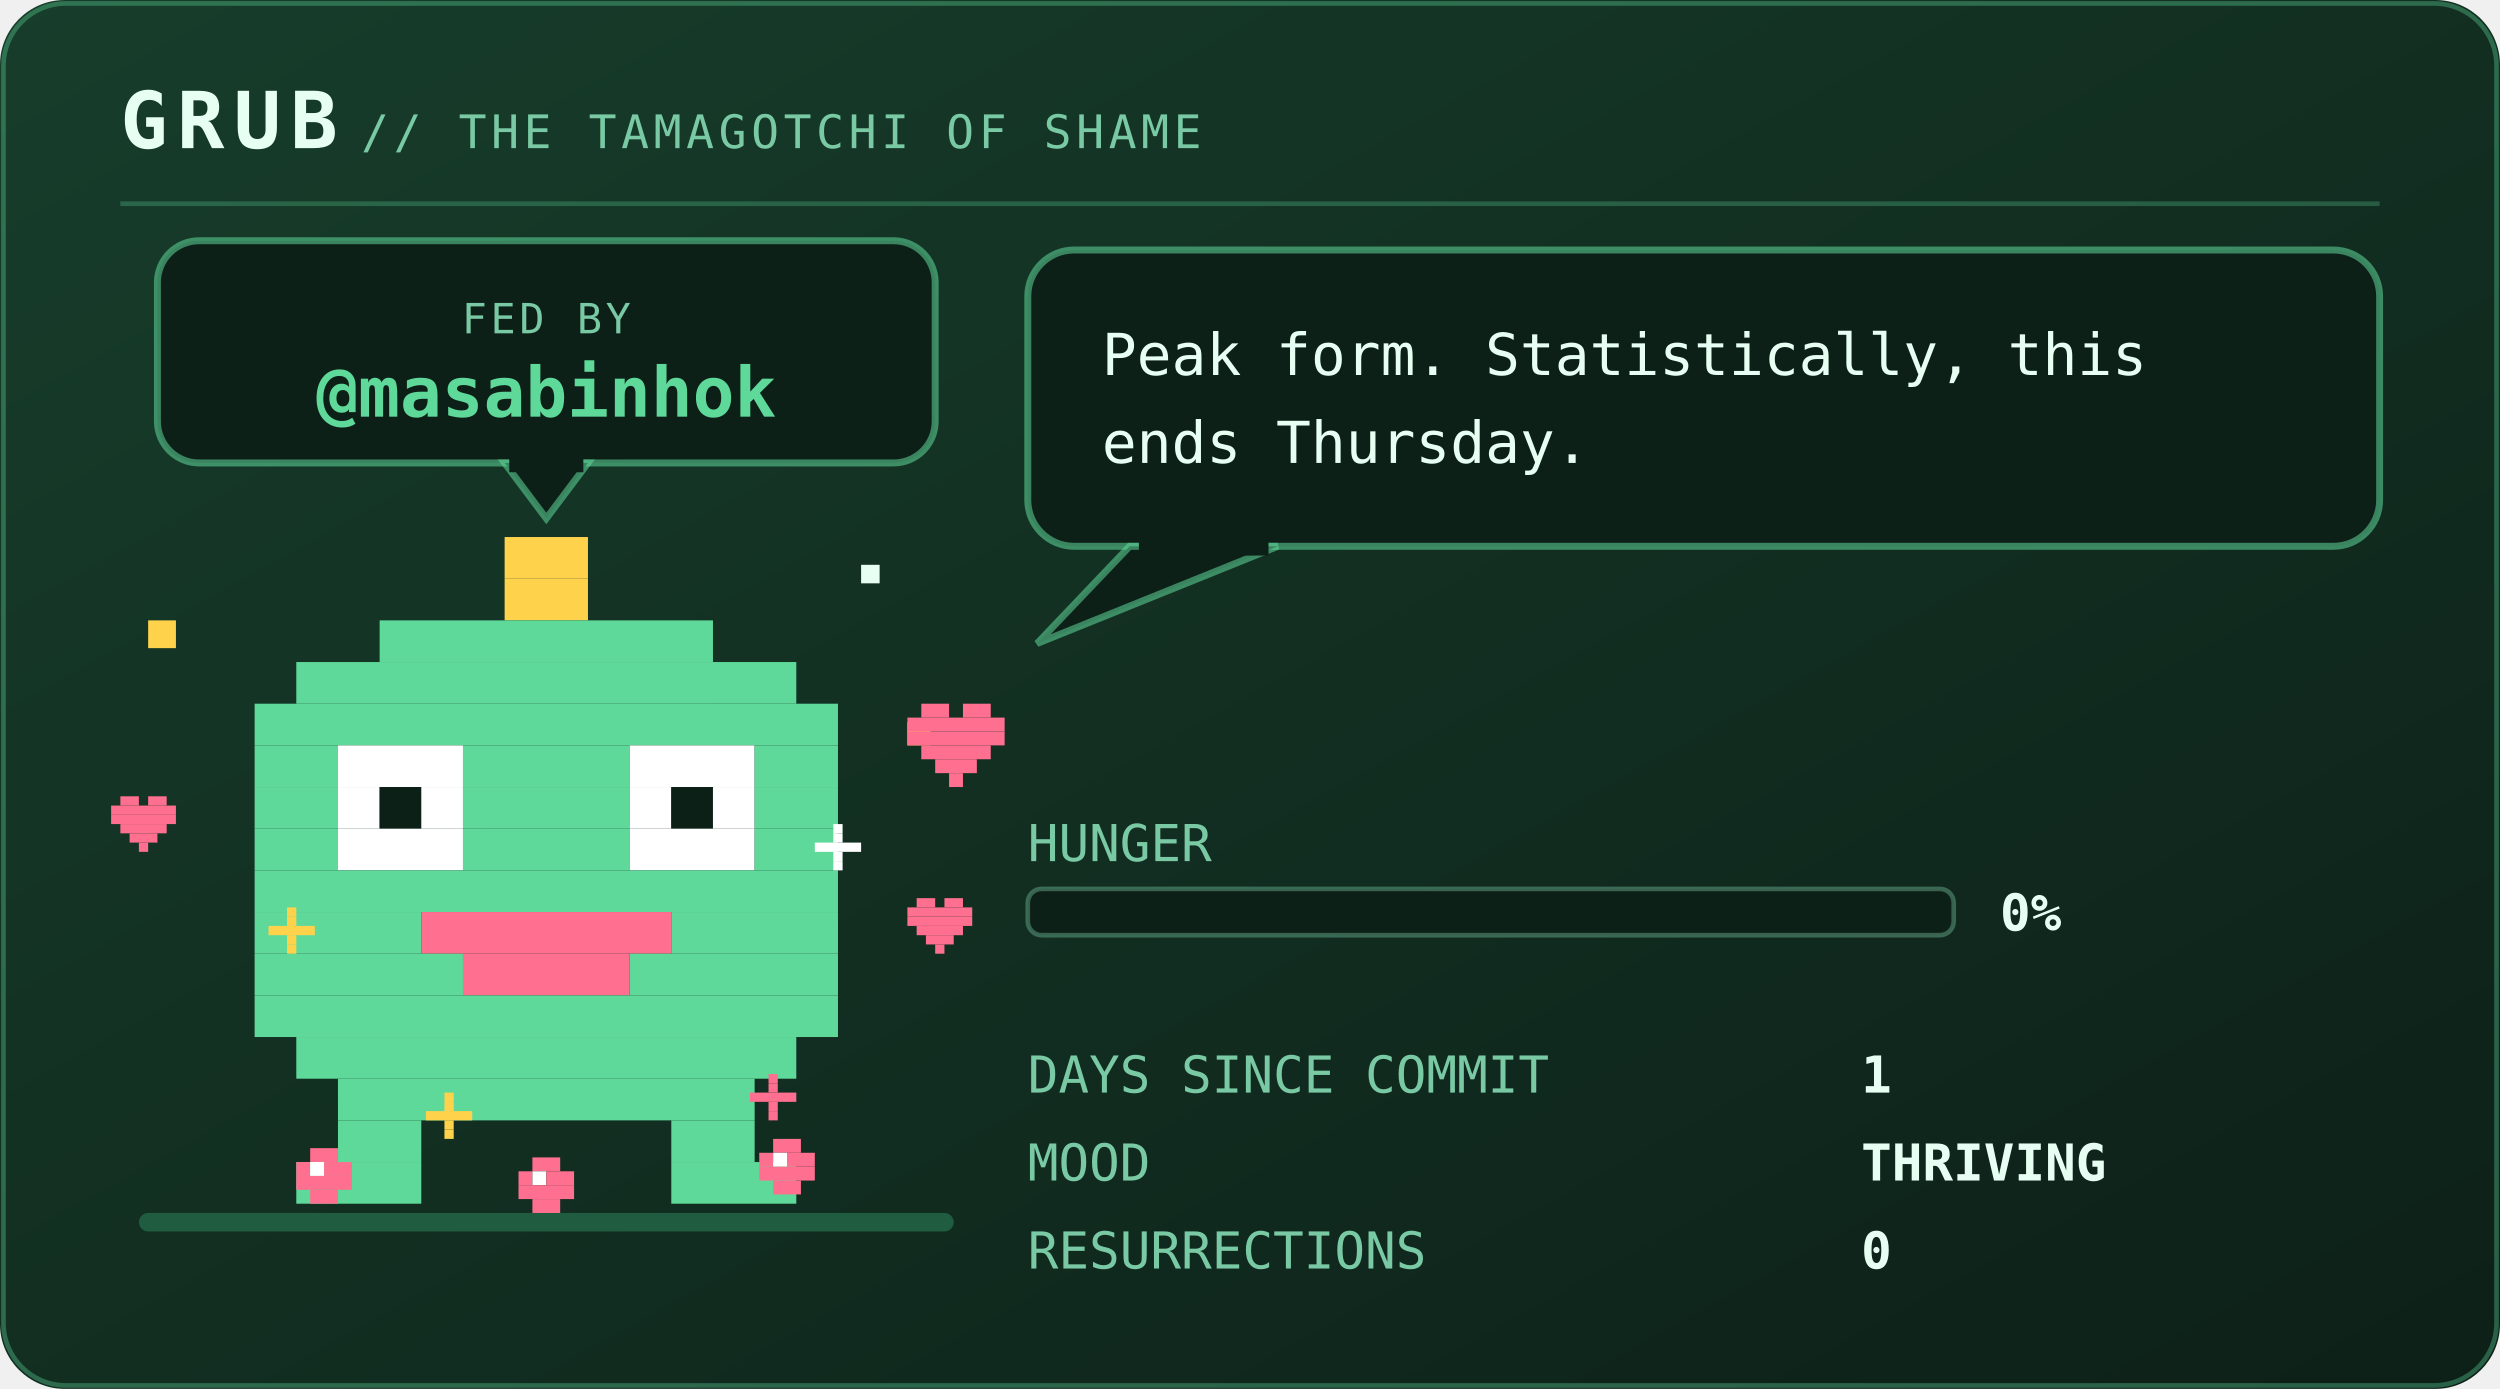
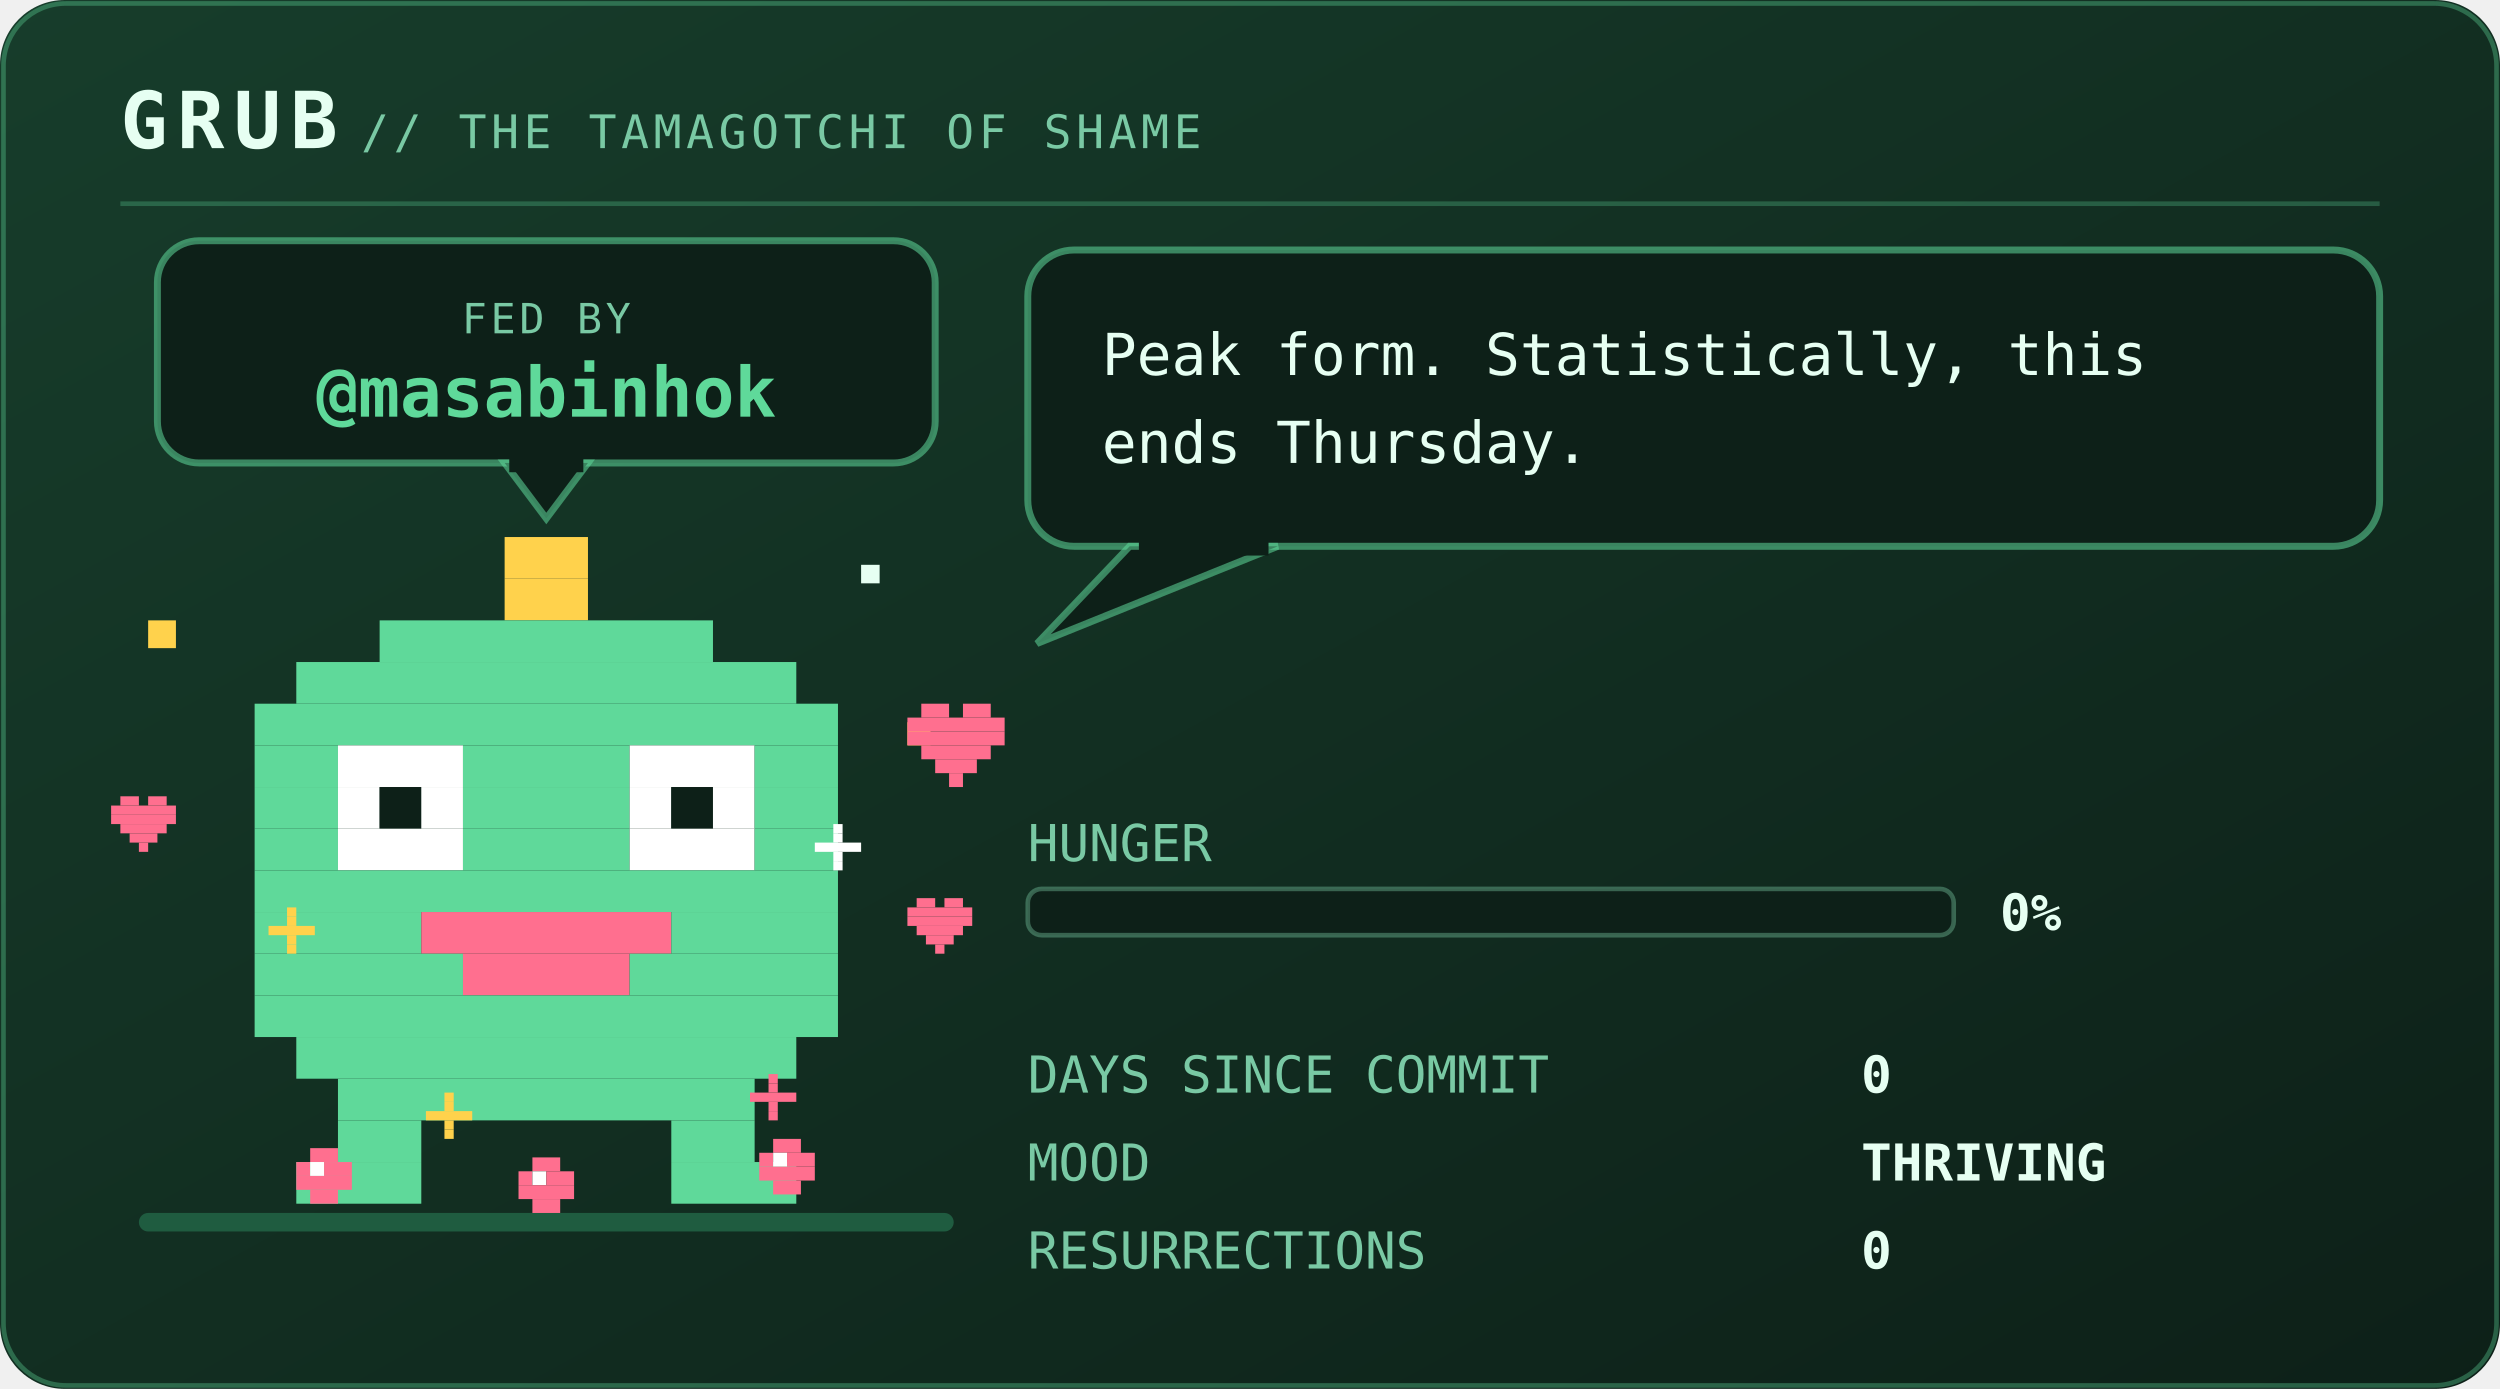
<svg xmlns="http://www.w3.org/2000/svg" viewBox="0 0 540 300" width="540" height="300" role="img" aria-labelledby="pett petd">
  <defs>
    <linearGradient id="petbg" x1="0" y1="0" x2="1" y2="1">
      <stop offset="0" stop-color="#173d2b" />
      <stop offset="1" stop-color="#0d2018" />
    </linearGradient>
  </defs>
  <style>
    .mono{font-family:ui-monospace,SFMono-Regular,Menlo,Consolas,"DejaVu Sans Mono",monospace}
    .brand{font-size:17px;font-weight:700;letter-spacing:2px;fill:#e6fff2}
    .sub{font-size:10px;letter-spacing:1px;fill:#79c9a4}
    .say{font-size:12.5px;fill:#e6fff2}
    .stat{font-size:11px;fill:#79c9a4}
    .val{font-size:11px;fill:#e6fff2;font-weight:700}
    .call{font-size:16px;font-weight:700;letter-spacing:2.5px;fill:#5fd99a}
    .callsub{font-size:9px;letter-spacing:0.8px;fill:#79c9a4}
    .who{font-weight:700;fill:#5fd99a}
    .lid{opacity:0;animation:blink 5.4s steps(1) infinite}
    .bubble{animation:breathe 3.2s ease-in-out infinite}
    .meter{animation:meterpulse 2.6s ease-in-out infinite}
    
    .spark{animation:twinkle 1.9s ease-in-out infinite}
    
    
    .munch{animation:munch 2.9s ease-in-out infinite;transform-box:fill-box;transform-origin:50% 100%}
    .crumb{animation:drop 2.9s cubic-bezier(.35,0,.85,1) infinite}
    .heart{animation:rise 2.9s ease-out infinite}
    .pop{animation:pop 2.9s ease-out infinite;transform-box:fill-box;transform-origin:center}
    @keyframes munch{0%,100%{transform:scale(1,1)}8%{transform:scale(1.08,.9)}17%{transform:scale(.94,1.07)}26%{transform:scale(1.05,.96)}36%{transform:scale(1,1)}}
    @keyframes drop{0%{opacity:0;transform:translateY(-132px)}12%{opacity:1}55%,100%{opacity:1;transform:translateY(0)}}
    @keyframes rise{0%{opacity:0;transform:translateY(10px) scale(.7)}20%{opacity:1}72%{opacity:.85}100%{opacity:0;transform:translateY(-30px) scale(1.1)}}
    @keyframes pop{0%,34%{opacity:0;transform:scale(.2)}44%{opacity:.95;transform:scale(1)}72%,100%{opacity:0;transform:scale(1.6)}}
    @keyframes blink{0%,93%{opacity:0}94%,97%{opacity:1}98%,100%{opacity:0}}
    @keyframes breathe{0%,100%{opacity:1}50%{opacity:.86}}
    @keyframes meterpulse{0%,100%{opacity:1}50%{opacity:.6}}
    @keyframes tear{0%,100%{opacity:0;transform:translateX(0)}12%{opacity:.55;transform:translateX(-4px)}18%{opacity:0}61%{opacity:.4;transform:translateX(5px)}67%{opacity:0}}
    @keyframes desat{0%,100%{filter:saturate(.35)}50%{filter:saturate(0) contrast(1.25)}}
    @keyframes twinkle{0%,100%{opacity:.25}50%{opacity:1}}
    @keyframes flash{0%{opacity:.8}100%{opacity:0}}
    @keyframes spin{to{transform:rotate(360deg)}}
</style>
  <rect width="540" height="300" rx="14" fill="url(#petbg)" />
  <rect x="0.75" y="0.75" width="538.5" height="298.5" rx="13.5" fill="none" stroke="#5fd99a" stroke-opacity="0.35" />
  <text class="mono brand" x="26" y="32">GRUB</text>
  <text class="mono sub" x="78" y="32">// THE TAMAGOTCHI OF SHAME</text>
  <line x1="26" y1="44" x2="514" y2="44" stroke="#5fd99a" stroke-opacity="0.28" />
  <rect x="30" y="262" width="176" height="4" rx="2" fill="#1f5c40" />
  <g>
    <rect x="34" y="52" width="168" height="48" rx="9" fill="#0d2018" stroke="#5fd99a" stroke-opacity="0.55" stroke-width="1.5" />
    <path d="M109 100 L127 100 L118 112 Z" fill="#0d2018" stroke="#5fd99a" stroke-opacity="0.55" stroke-width="1.5" />
    <rect x="110" y="98" width="16" height="4" fill="#0d2018" />
    <text class="mono callsub" x="118" y="72" text-anchor="middle">FED BY</text>
    <text class="mono who" x="118" y="90" text-anchor="middle" font-size="15.0">@masabinhok</text>
  </g>
  <g transform="translate(46 116)">
    <g>
      <g class="munch">
        <g>
          <animateTransform attributeName="transform" type="translate" values="0 0; 0 -7; 0 0" keyTimes="0;0.5;1" dur="1.5s" repeatCount="indefinite" calcMode="spline" keySplines="0.4 0 0.2 1; 0.4 0 0.2 1" additive="sum" />
          <rect x="63" y="0" width="18" height="9" fill="#ffd24c" />
          <rect x="63" y="9" width="18" height="9" fill="#ffd24c" />
          <rect x="36" y="18" width="72" height="9" fill="#5fd99a" />
          <rect x="18" y="27" width="108" height="9" fill="#5fd99a" />
          <rect x="9" y="36" width="126" height="9" fill="#5fd99a" />
          <rect x="9" y="45" width="18" height="9" fill="#5fd99a" />
          <rect x="27" y="45" width="27" height="9" fill="#ffffff" />
          <rect x="54" y="45" width="36" height="9" fill="#5fd99a" />
          <rect x="90" y="45" width="27" height="9" fill="#ffffff" />
          <rect x="117" y="45" width="18" height="9" fill="#5fd99a" />
          <rect x="9" y="54" width="18" height="9" fill="#5fd99a" />
          <rect x="27" y="54" width="9" height="9" fill="#ffffff" />
          <rect x="36" y="54" width="9" height="9" fill="#0d2018" />
          <rect x="45" y="54" width="9" height="9" fill="#ffffff" />
          <rect x="54" y="54" width="36" height="9" fill="#5fd99a" />
          <rect x="90" y="54" width="9" height="9" fill="#ffffff" />
          <rect x="99" y="54" width="9" height="9" fill="#0d2018" />
          <rect x="108" y="54" width="9" height="9" fill="#ffffff" />
          <rect x="117" y="54" width="18" height="9" fill="#5fd99a" />
          <rect x="9" y="63" width="18" height="9" fill="#5fd99a" />
          <rect x="27" y="63" width="27" height="9" fill="#ffffff" />
          <rect x="54" y="63" width="36" height="9" fill="#5fd99a" />
          <rect x="90" y="63" width="27" height="9" fill="#ffffff" />
          <rect x="117" y="63" width="18" height="9" fill="#5fd99a" />
          <rect x="9" y="72" width="126" height="9" fill="#5fd99a" />
          <rect x="9" y="81" width="36" height="9" fill="#5fd99a" />
          <rect x="45" y="81" width="54" height="9" fill="#ff6f8f" />
          <rect x="99" y="81" width="36" height="9" fill="#5fd99a" />
          <rect x="9" y="90" width="45" height="9" fill="#5fd99a" />
          <rect x="54" y="90" width="36" height="9" fill="#ff6f8f" />
          <rect x="90" y="90" width="45" height="9" fill="#5fd99a" />
          <rect x="9" y="99" width="126" height="9" fill="#5fd99a" />
          <rect x="18" y="108" width="108" height="9" fill="#5fd99a" />
          <rect x="27" y="117" width="90" height="9" fill="#5fd99a" />
          <rect x="27" y="126" width="18" height="9" fill="#5fd99a" />
          <rect x="99" y="126" width="18" height="9" fill="#5fd99a" />
          <rect x="18" y="135" width="27" height="9" fill="#5fd99a" />
          <rect x="99" y="135" width="27" height="9" fill="#5fd99a" />
          <rect class="lid" x="27" y="45" width="27" height="27" fill="#5fd99a" />
          <rect class="lid" x="90" y="45" width="27" height="27" fill="#5fd99a" />
          <g class="spark">
            <rect x="-14" y="18" width="6" height="6" fill="#ffd24c" />
            <rect x="150" y="40" width="5" height="5" fill="#ffd24c" />
            <rect x="140" y="6" width="4" height="4" fill="#e6fff2" />
          </g>
        </g>
      </g>
    </g>
  </g>
  <g transform="translate(64 248)">
    <g class="crumb">
      <rect x="3" y="0" width="6" height="3" fill="#ff6f8f" />
      <rect x="0" y="3" width="3" height="3" fill="#ff6f8f" />
      <rect x="3" y="3" width="3" height="3" fill="#ffffff" />
      <rect x="6" y="3" width="6" height="3" fill="#ff6f8f" />
      <rect x="0" y="6" width="12" height="3" fill="#ff6f8f" />
      <rect x="3" y="9" width="6" height="3" fill="#ff6f8f" />
    </g>
  </g>
  <g transform="translate(112 250)">
    <g class="crumb" style="animation-delay:0.55s">
      <rect x="3" y="0" width="6" height="3" fill="#ff6f8f" />
      <rect x="0" y="3" width="3" height="3" fill="#ff6f8f" />
      <rect x="3" y="3" width="3" height="3" fill="#ffffff" />
      <rect x="6" y="3" width="6" height="3" fill="#ff6f8f" />
      <rect x="0" y="6" width="12" height="3" fill="#ff6f8f" />
      <rect x="3" y="9" width="6" height="3" fill="#ff6f8f" />
    </g>
  </g>
  <g transform="translate(164 246)">
    <g class="crumb" style="animation-delay:1.15s">
      <rect x="3" y="0" width="6" height="3" fill="#ff6f8f" />
      <rect x="0" y="3" width="3" height="3" fill="#ff6f8f" />
      <rect x="3" y="3" width="3" height="3" fill="#ffffff" />
      <rect x="6" y="3" width="6" height="3" fill="#ff6f8f" />
      <rect x="0" y="6" width="12" height="3" fill="#ff6f8f" />
      <rect x="3" y="9" width="6" height="3" fill="#ff6f8f" />
    </g>
  </g>
  <g transform="translate(58 196)">
    <g class="pop" style="animation-delay:0.1s">
      <rect x="4" y="0" width="2" height="2" fill="#ffd24c" />
      <rect x="4" y="2" width="2" height="2" fill="#ffd24c" />
      <rect x="0" y="4" width="10" height="2" fill="#ffd24c" />
      <rect x="4" y="6" width="2" height="2" fill="#ffd24c" />
      <rect x="4" y="8" width="2" height="2" fill="#ffd24c" />
    </g>
  </g>
  <g transform="translate(176 178)">
    <g class="pop" style="animation-delay:0.5s">
      <rect x="4" y="0" width="2" height="2" fill="#ffffff" />
      <rect x="4" y="2" width="2" height="2" fill="#ffffff" />
      <rect x="0" y="4" width="10" height="2" fill="#ffffff" />
      <rect x="4" y="6" width="2" height="2" fill="#ffffff" />
      <rect x="4" y="8" width="2" height="2" fill="#ffffff" />
    </g>
  </g>
  <g transform="translate(92 236)">
    <g class="pop" style="animation-delay:0.8s">
      <rect x="4" y="0" width="2" height="2" fill="#ffd24c" />
      <rect x="4" y="2" width="2" height="2" fill="#ffd24c" />
      <rect x="0" y="4" width="10" height="2" fill="#ffd24c" />
      <rect x="4" y="6" width="2" height="2" fill="#ffd24c" />
      <rect x="4" y="8" width="2" height="2" fill="#ffd24c" />
    </g>
  </g>
  <g transform="translate(162 232)">
    <g class="pop" style="animation-delay:1.3s">
      <rect x="4" y="0" width="2" height="2" fill="#ff6f8f" />
      <rect x="4" y="2" width="2" height="2" fill="#ff6f8f" />
      <rect x="0" y="4" width="10" height="2" fill="#ff6f8f" />
      <rect x="4" y="6" width="2" height="2" fill="#ff6f8f" />
      <rect x="4" y="8" width="2" height="2" fill="#ff6f8f" />
    </g>
  </g>
  <circle class="pop" cx="118" cy="206" r="30" fill="none" stroke="#ffd24c" stroke-width="2" opacity="0" />
  <g transform="translate(196 152)">
    <g class="heart">
      <rect x="3" y="0" width="6" height="3" fill="#ff6f8f" />
      <rect x="12" y="0" width="6" height="3" fill="#ff6f8f" />
      <rect x="0" y="3" width="21" height="3" fill="#ff6f8f" />
      <rect x="0" y="6" width="21" height="3" fill="#ff6f8f" />
      <rect x="3" y="9" width="15" height="3" fill="#ff6f8f" />
      <rect x="6" y="12" width="9" height="3" fill="#ff6f8f" />
      <rect x="9" y="15" width="3" height="3" fill="#ff6f8f" />
    </g>
  </g>
  <g transform="translate(196 194)">
    <g class="heart" style="animation-delay:0.9s">
      <rect x="2" y="0" width="4" height="2" fill="#ff6f8f" />
      <rect x="8" y="0" width="4" height="2" fill="#ff6f8f" />
      <rect x="0" y="2" width="14" height="2" fill="#ff6f8f" />
      <rect x="0" y="4" width="14" height="2" fill="#ff6f8f" />
      <rect x="2" y="6" width="10" height="2" fill="#ff6f8f" />
      <rect x="4" y="8" width="6" height="2" fill="#ff6f8f" />
      <rect x="6" y="10" width="2" height="2" fill="#ff6f8f" />
    </g>
  </g>
  <g transform="translate(24 172)">
    <g class="heart" style="animation-delay:1.6s">
      <rect x="2" y="0" width="4" height="2" fill="#ff6f8f" />
      <rect x="8" y="0" width="4" height="2" fill="#ff6f8f" />
      <rect x="0" y="2" width="14" height="2" fill="#ff6f8f" />
      <rect x="0" y="4" width="14" height="2" fill="#ff6f8f" />
      <rect x="2" y="6" width="10" height="2" fill="#ff6f8f" />
      <rect x="4" y="8" width="6" height="2" fill="#ff6f8f" />
      <rect x="6" y="10" width="2" height="2" fill="#ff6f8f" />
    </g>
  </g>
  <g class="bubble">
    <rect x="222" y="54" width="292" height="64" rx="10" fill="#0d2018" stroke="#5fd99a" stroke-opacity="0.55" stroke-width="1.5" />
    <path d="M244 118 L224 139 L276 118 Z" fill="#0d2018" stroke="#5fd99a" stroke-opacity="0.55" stroke-width="1.5" />
    <rect x="246" y="116" width="28" height="4" fill="#0d2018" />
    <text class="mono say" x="238" y="81">Peak form. Statistically, this</text>
    <text class="mono say" x="238" y="100">ends Thursday.</text>
  </g>
  <text class="mono stat" x="222" y="186">HUNGER</text>
  <rect x="222" y="192" width="200" height="10" rx="3" fill="#0d2018" stroke="#79c9a4" stroke-opacity="0.4" />
  <text class="mono val" x="432" y="201">0%</text>
  <text class="mono stat" x="222" y="236">DAYS SINCE COMMIT</text>
-   <text class="mono val" x="402" y="236">1</text>
+   <text class="mono val" x="402" y="236">0</text>
  <text class="mono stat" x="222" y="255">MOOD</text>
  <text class="mono val" x="402" y="255">THRIVING</text>
  <text class="mono stat" x="222" y="274">RESURRECTIONS</text>
  <text class="mono val" x="402" y="274">0</text>
</svg>
